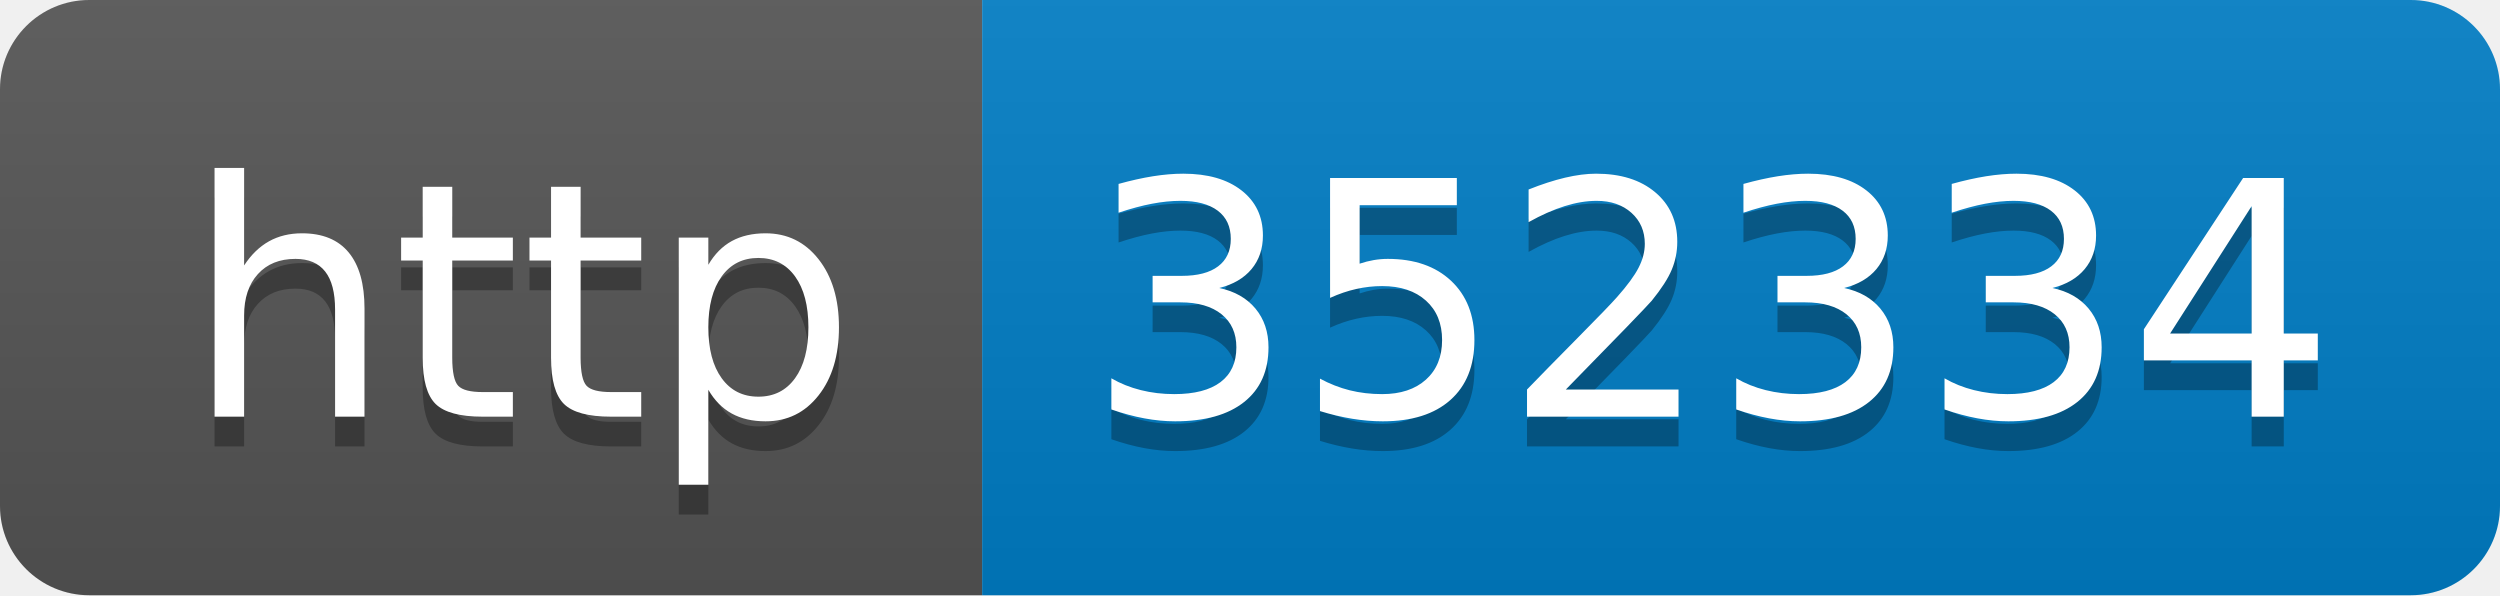
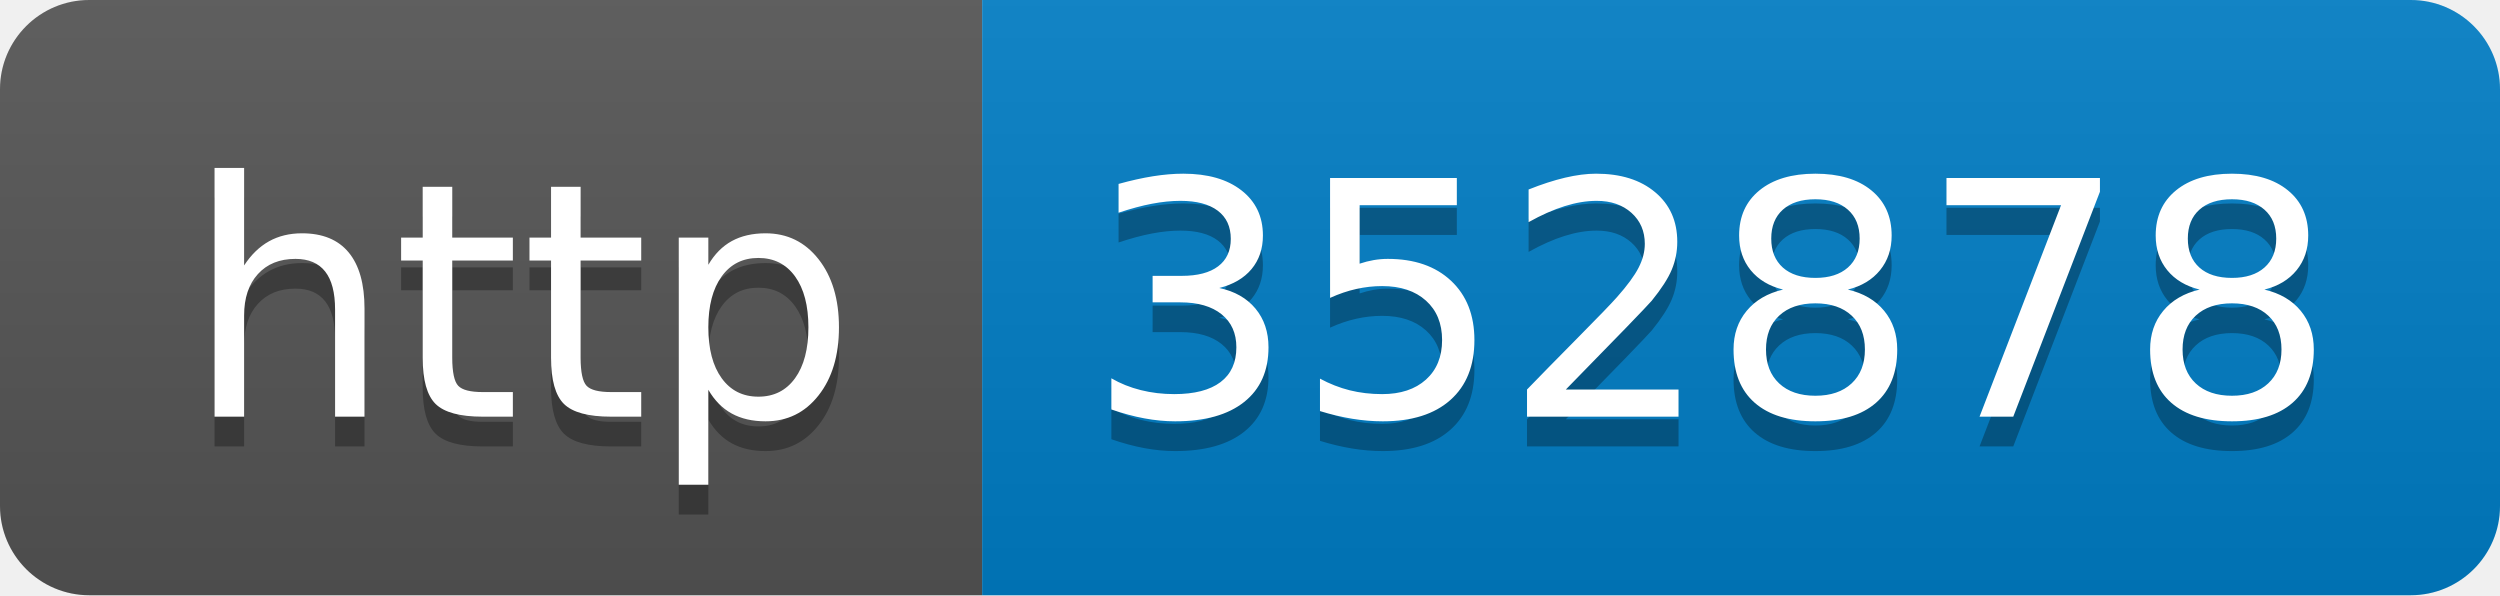
- <svg xmlns="http://www.w3.org/2000/svg" width="84" height="20" role="img" aria-label="http: 352334">
+ <svg xmlns="http://www.w3.org/2000/svg" width="84" height="20" role="img" aria-label="http: 352878">
  <linearGradient id="s" x2="0" y2="100%">
    <stop offset="0" stop-color="#bbb" stop-opacity=".1" />
    <stop offset="1" stop-opacity=".1" />
  </linearGradient>
  <clipPath id="r">
    <rect width="84" height="20" rx="3" fill="#fff" />
  </clipPath>
  <g clip-path="url(#r)">
    <rect width="33" height="20" fill="#555" />
    <rect x="33" width="51" height="20" fill="#007ec6" />
    <rect width="84" height="20" fill="url(#s)" />
  </g>
  <g fill="#fff" text-anchor="middle" font-family="Verdana,Geneva,DejaVu Sans,sans-serif" text-rendering="geometricPrecision" font-size="110">
    <text aria-hidden="true" x="175" y="150" fill="#010101" fill-opacity=".3" transform="scale(.1)" textLength="230">http</text>
    <text x="175" y="140" transform="scale(.1)" fill="#fff" textLength="230">http</text>
-     <text aria-hidden="true" x="575" y="150" fill="#010101" fill-opacity=".3" transform="scale(.1)" textLength="410">352334</text>
-     <text x="575" y="140" transform="scale(.1)" fill="#fff" textLength="410">352334</text>
+     <text aria-hidden="true" x="575" y="150" fill="#010101" fill-opacity=".3" transform="scale(.1)" textLength="410">352878</text>
+     <text x="575" y="140" transform="scale(.1)" fill="#fff" textLength="410">352878</text>
  </g>
</svg>
